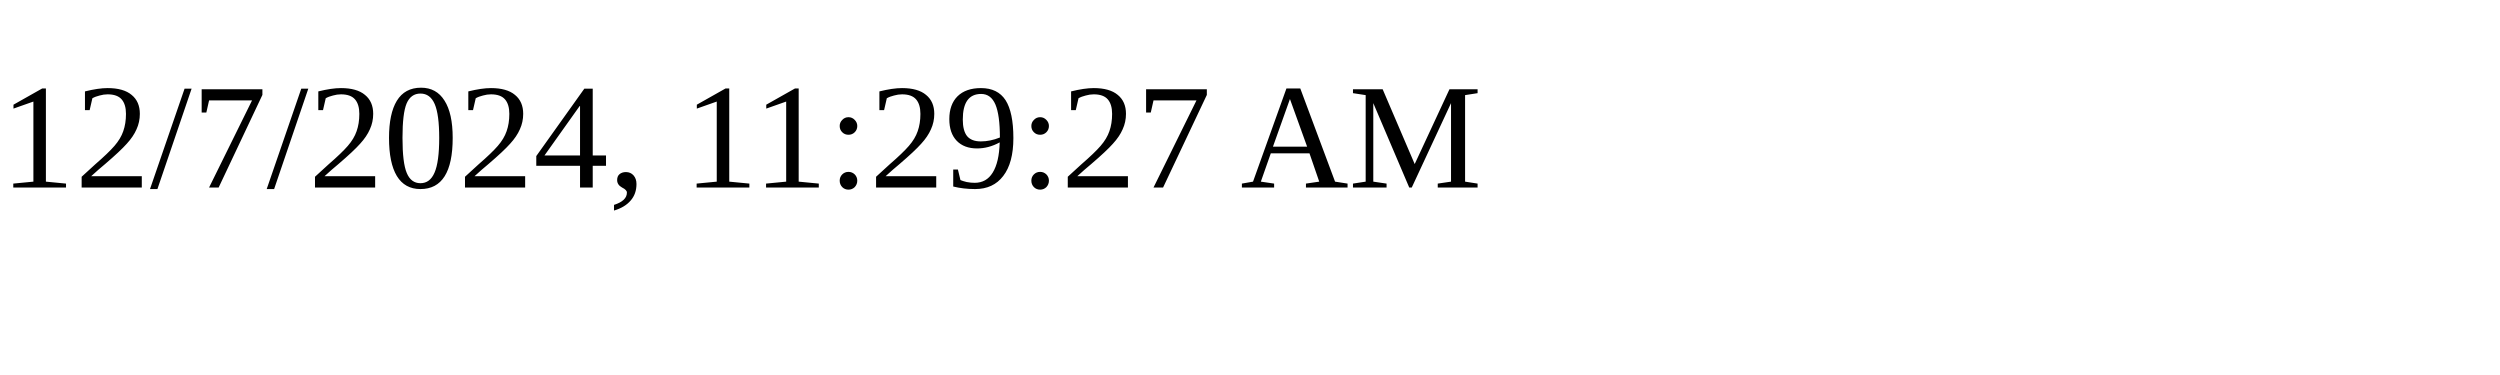
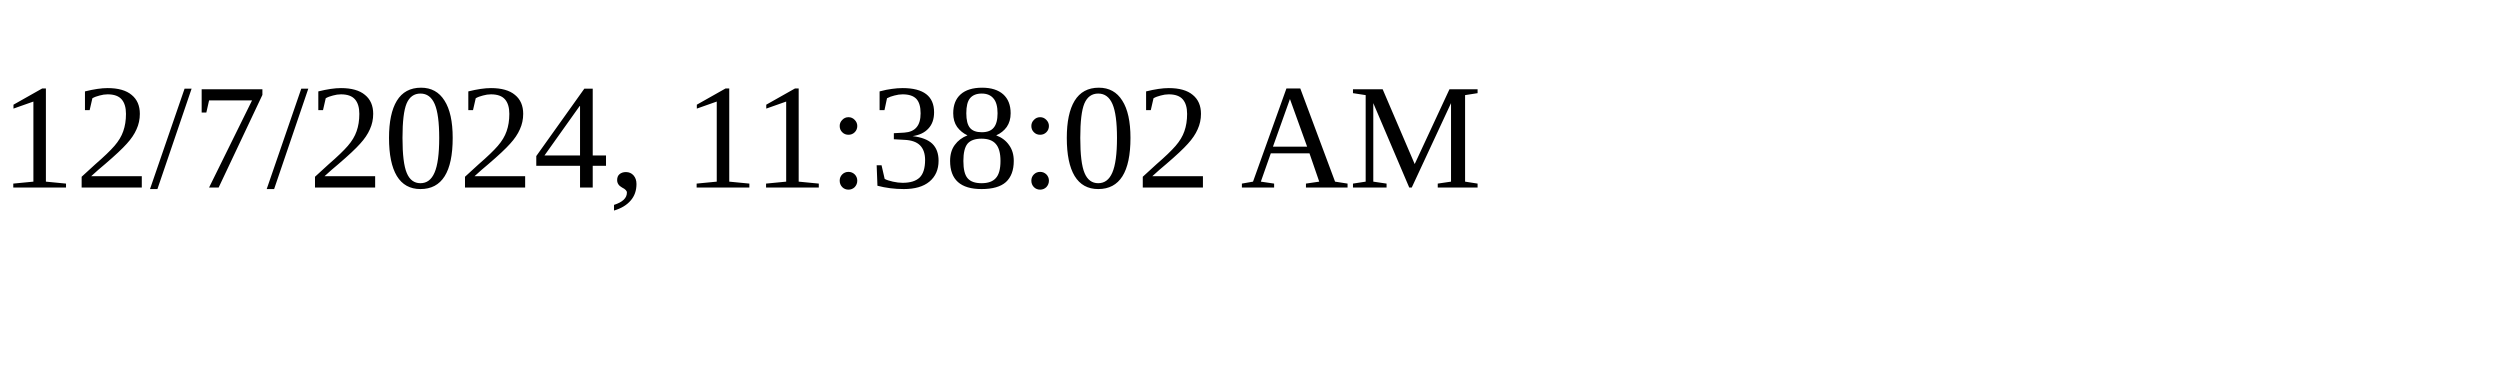
<svg xmlns="http://www.w3.org/2000/svg" height="30" width="200">
-   <text x="0" y="15">12/7/2024, 11:29:27 AM</text>
+   <text x="0" y="15">12/7/2024, 11:38:02 AM</text>
</svg>
